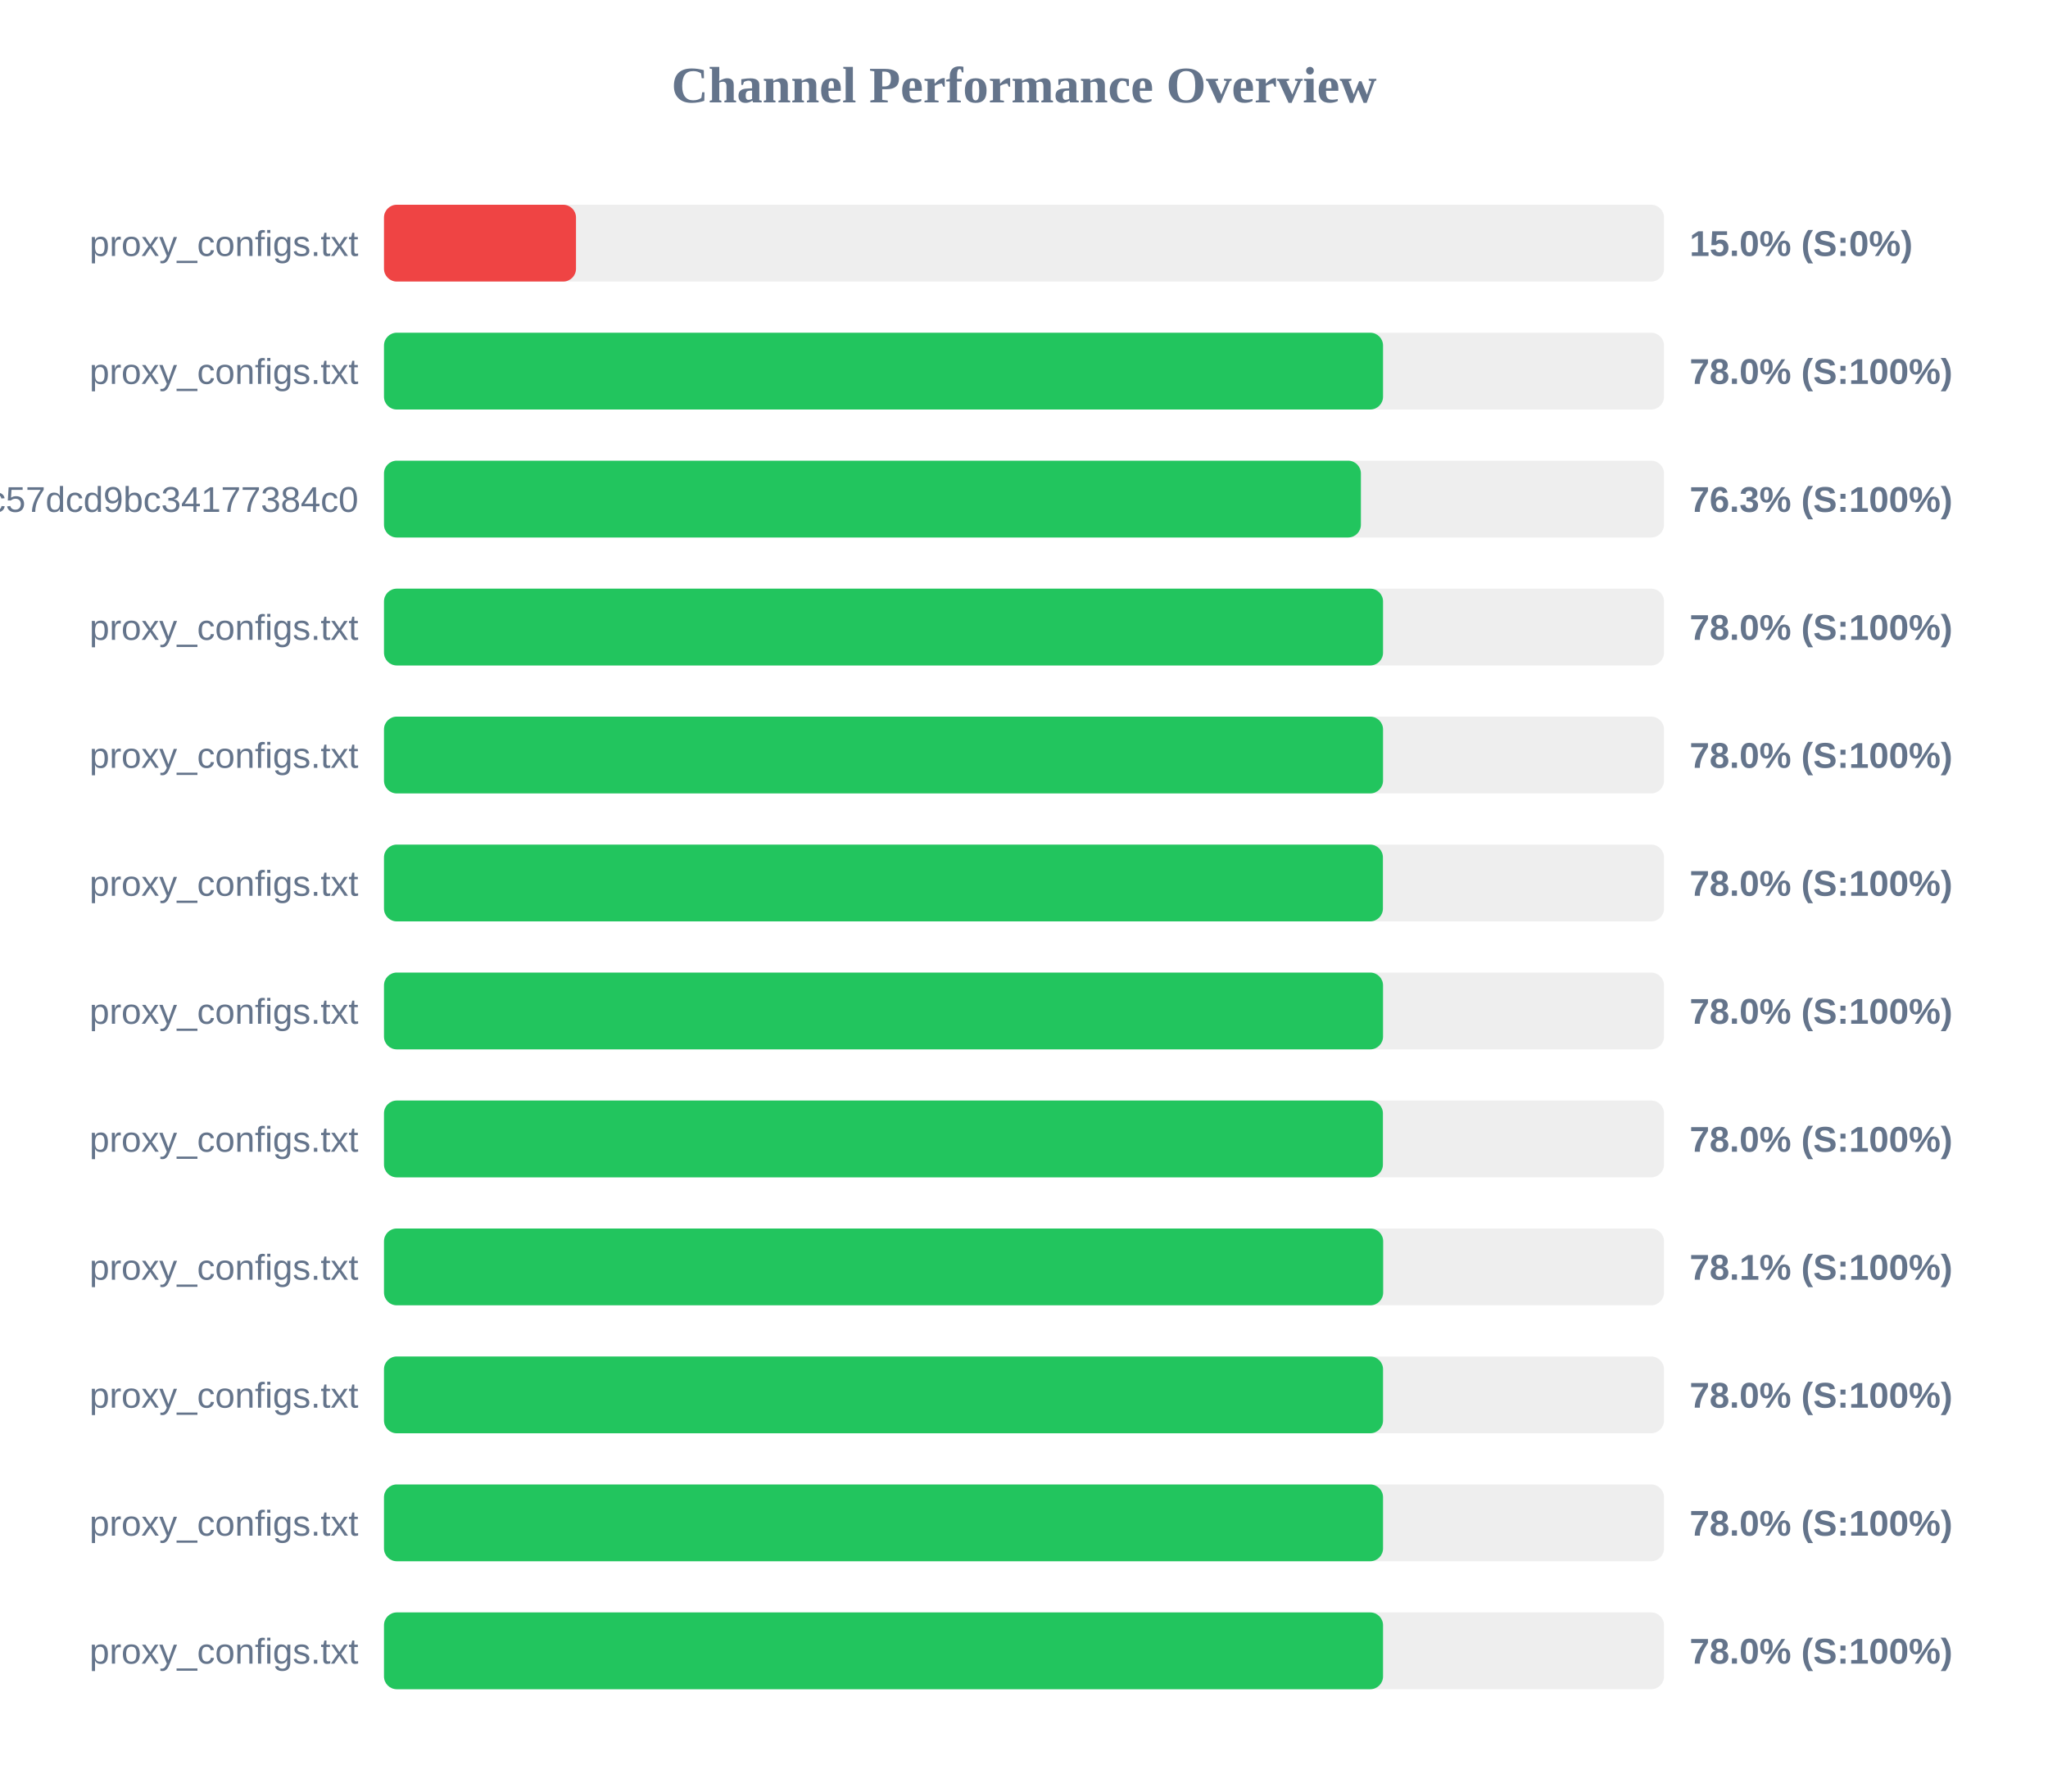
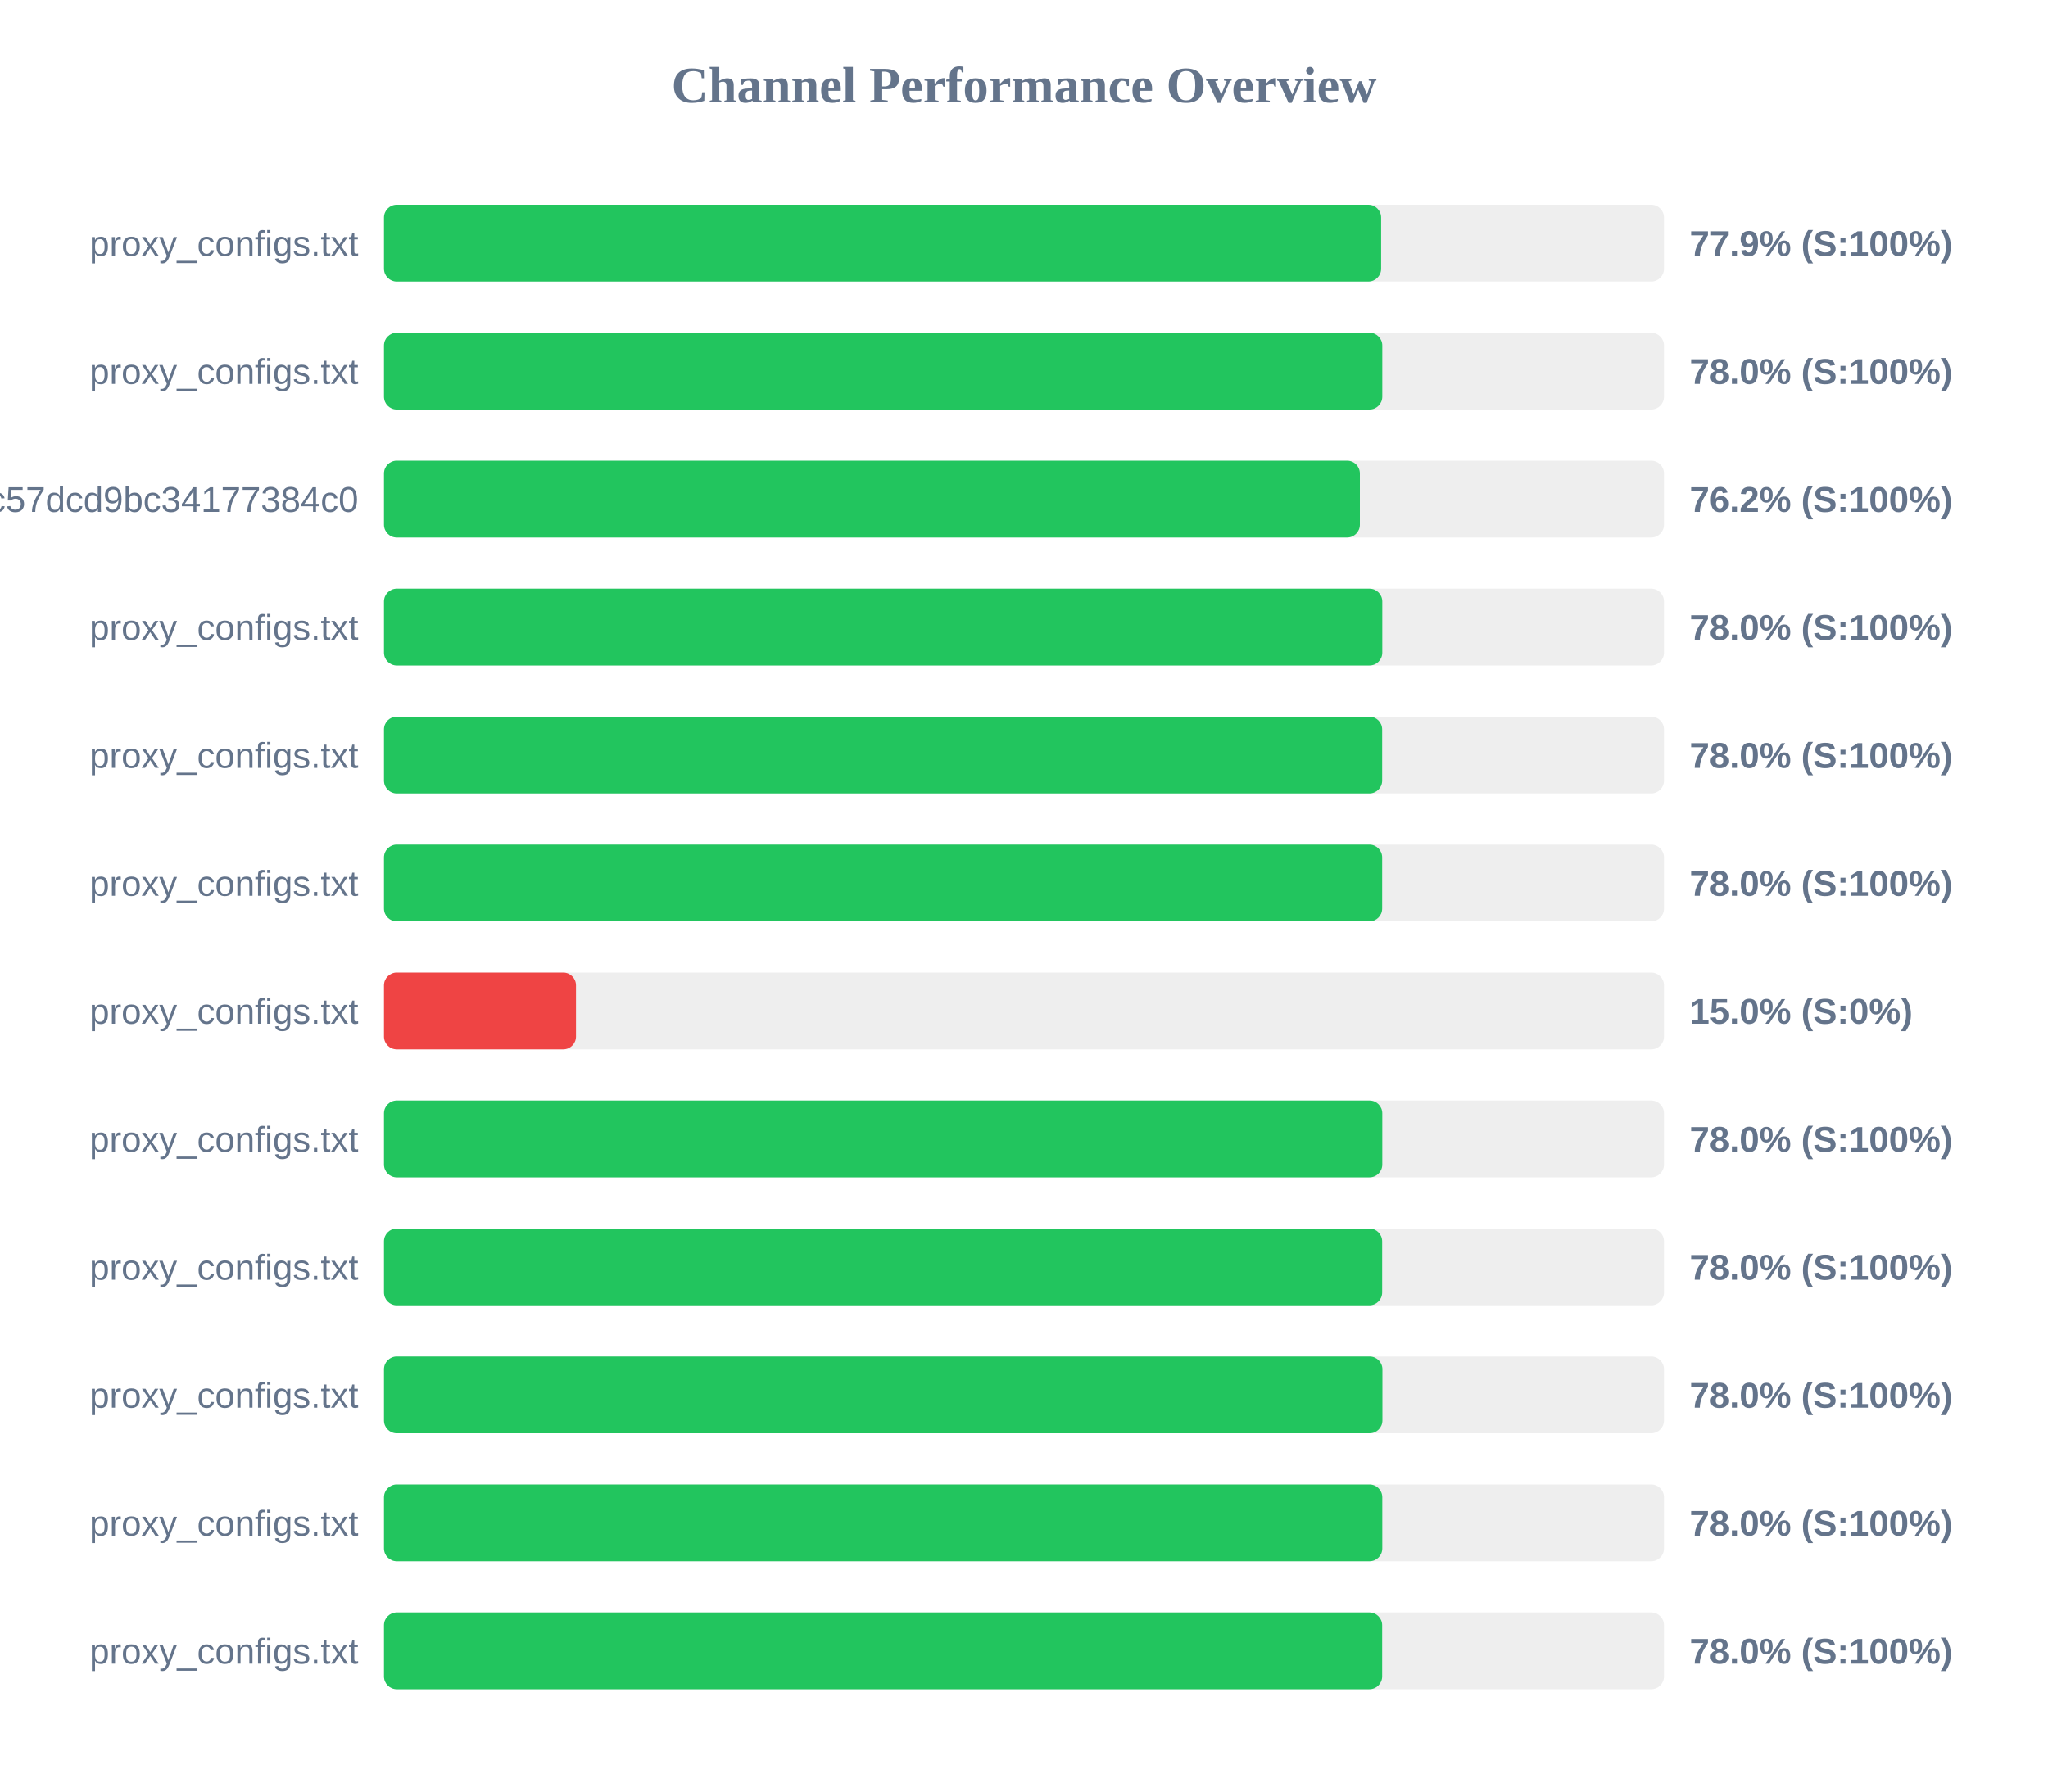
<svg xmlns="http://www.w3.org/2000/svg" width="800" height="700" version="1.1">
  <style>
        .row { font: 14px Arial; fill: #64748b; }
        .score { font: bold 14px Arial; fill: #64748b; }
    </style>
  <text x="400" y="40" text-anchor="middle" font-size="20px" font-weight="bold" fill="#64748b">Channel Performance Overview</text>
  <rect x="150" y="80" width="500" height="30" fill="#eee" rx="5" />
-   <rect x="150" y="80" width="75.0" height="30" fill="#ef4444" rx="5" />
+   <rect x="150" y="80" width="389.5" height="30" fill="#22c55e" rx="5" />
  <text x="140" y="100" text-anchor="end" class="row">proxy_configs.txt</text>
-   <text x="660" y="100" text-anchor="start" class="score">15.0% (S:0%)</text>
+   <text x="660" y="100" text-anchor="start" class="score">77.9% (S:100%)</text>
  <rect x="150" y="130" width="500" height="30" fill="#eee" rx="5" />
-   <rect x="150" y="130" width="390.25" height="30" fill="#22c55e" rx="5" />
+   <rect x="150" y="130" width="389.95" height="30" fill="#22c55e" rx="5" />
  <text x="140" y="150" text-anchor="end" class="row">proxy_configs.txt</text>
  <text x="660" y="150" text-anchor="start" class="score">78.0% (S:100%)</text>
  <rect x="150" y="180" width="500" height="30" fill="#eee" rx="5" />
-   <rect x="150" y="180" width="381.6" height="30" fill="#22c55e" rx="5" />
+   <rect x="150" y="180" width="381.2" height="30" fill="#22c55e" rx="5" />
  <text x="140" y="200" text-anchor="end" class="row">subscribe?token=c36fefdf90f1fc57dcd9bc34177384c0</text>
-   <text x="660" y="200" text-anchor="start" class="score">76.3% (S:100%)</text>
+   <text x="660" y="200" text-anchor="start" class="score">76.2% (S:100%)</text>
  <rect x="150" y="230" width="500" height="30" fill="#eee" rx="5" />
-   <rect x="150" y="230" width="390.25" height="30" fill="#22c55e" rx="5" />
+   <rect x="150" y="230" width="389.95" height="30" fill="#22c55e" rx="5" />
  <text x="140" y="250" text-anchor="end" class="row">proxy_configs.txt</text>
  <text x="660" y="250" text-anchor="start" class="score">78.0% (S:100%)</text>
  <rect x="150" y="280" width="500" height="30" fill="#eee" rx="5" />
-   <rect x="150" y="280" width="390.25" height="30" fill="#22c55e" rx="5" />
+   <rect x="150" y="280" width="389.9" height="30" fill="#22c55e" rx="5" />
  <text x="140" y="300" text-anchor="end" class="row">proxy_configs.txt</text>
  <text x="660" y="300" text-anchor="start" class="score">78.0% (S:100%)</text>
  <rect x="150" y="330" width="500" height="30" fill="#eee" rx="5" />
-   <rect x="150" y="330" width="390.2" height="30" fill="#22c55e" rx="5" />
+   <rect x="150" y="330" width="389.9" height="30" fill="#22c55e" rx="5" />
  <text x="140" y="350" text-anchor="end" class="row">proxy_configs.txt</text>
  <text x="660" y="350" text-anchor="start" class="score">78.0% (S:100%)</text>
  <rect x="150" y="380" width="500" height="30" fill="#eee" rx="5" />
-   <rect x="150" y="380" width="390.25" height="30" fill="#22c55e" rx="5" />
+   <rect x="150" y="380" width="75.0" height="30" fill="#ef4444" rx="5" />
  <text x="140" y="400" text-anchor="end" class="row">proxy_configs.txt</text>
-   <text x="660" y="400" text-anchor="start" class="score">78.0% (S:100%)</text>
+   <text x="660" y="400" text-anchor="start" class="score">15.0% (S:0%)</text>
  <rect x="150" y="430" width="500" height="30" fill="#eee" rx="5" />
-   <rect x="150" y="430" width="390.2" height="30" fill="#22c55e" rx="5" />
+   <rect x="150" y="430" width="389.95" height="30" fill="#22c55e" rx="5" />
  <text x="140" y="450" text-anchor="end" class="row">proxy_configs.txt</text>
  <text x="660" y="450" text-anchor="start" class="score">78.0% (S:100%)</text>
  <rect x="150" y="480" width="500" height="30" fill="#eee" rx="5" />
-   <rect x="150" y="480" width="390.3" height="30" fill="#22c55e" rx="5" />
+   <rect x="150" y="480" width="389.9" height="30" fill="#22c55e" rx="5" />
  <text x="140" y="500" text-anchor="end" class="row">proxy_configs.txt</text>
-   <text x="660" y="500" text-anchor="start" class="score">78.1% (S:100%)</text>
+   <text x="660" y="500" text-anchor="start" class="score">78.0% (S:100%)</text>
  <rect x="150" y="530" width="500" height="30" fill="#eee" rx="5" />
-   <rect x="150" y="530" width="390.25" height="30" fill="#22c55e" rx="5" />
+   <rect x="150" y="530" width="390.0" height="30" fill="#22c55e" rx="5" />
  <text x="140" y="550" text-anchor="end" class="row">proxy_configs.txt</text>
  <text x="660" y="550" text-anchor="start" class="score">78.0% (S:100%)</text>
  <rect x="150" y="580" width="500" height="30" fill="#eee" rx="5" />
-   <rect x="150" y="580" width="390.25" height="30" fill="#22c55e" rx="5" />
+   <rect x="150" y="580" width="389.95" height="30" fill="#22c55e" rx="5" />
  <text x="140" y="600" text-anchor="end" class="row">proxy_configs.txt</text>
  <text x="660" y="600" text-anchor="start" class="score">78.0% (S:100%)</text>
  <rect x="150" y="630" width="500" height="30" fill="#eee" rx="5" />
-   <rect x="150" y="630" width="390.25" height="30" fill="#22c55e" rx="5" />
+   <rect x="150" y="630" width="389.9" height="30" fill="#22c55e" rx="5" />
  <text x="140" y="650" text-anchor="end" class="row">proxy_configs.txt</text>
  <text x="660" y="650" text-anchor="start" class="score">78.0% (S:100%)</text>
</svg>
